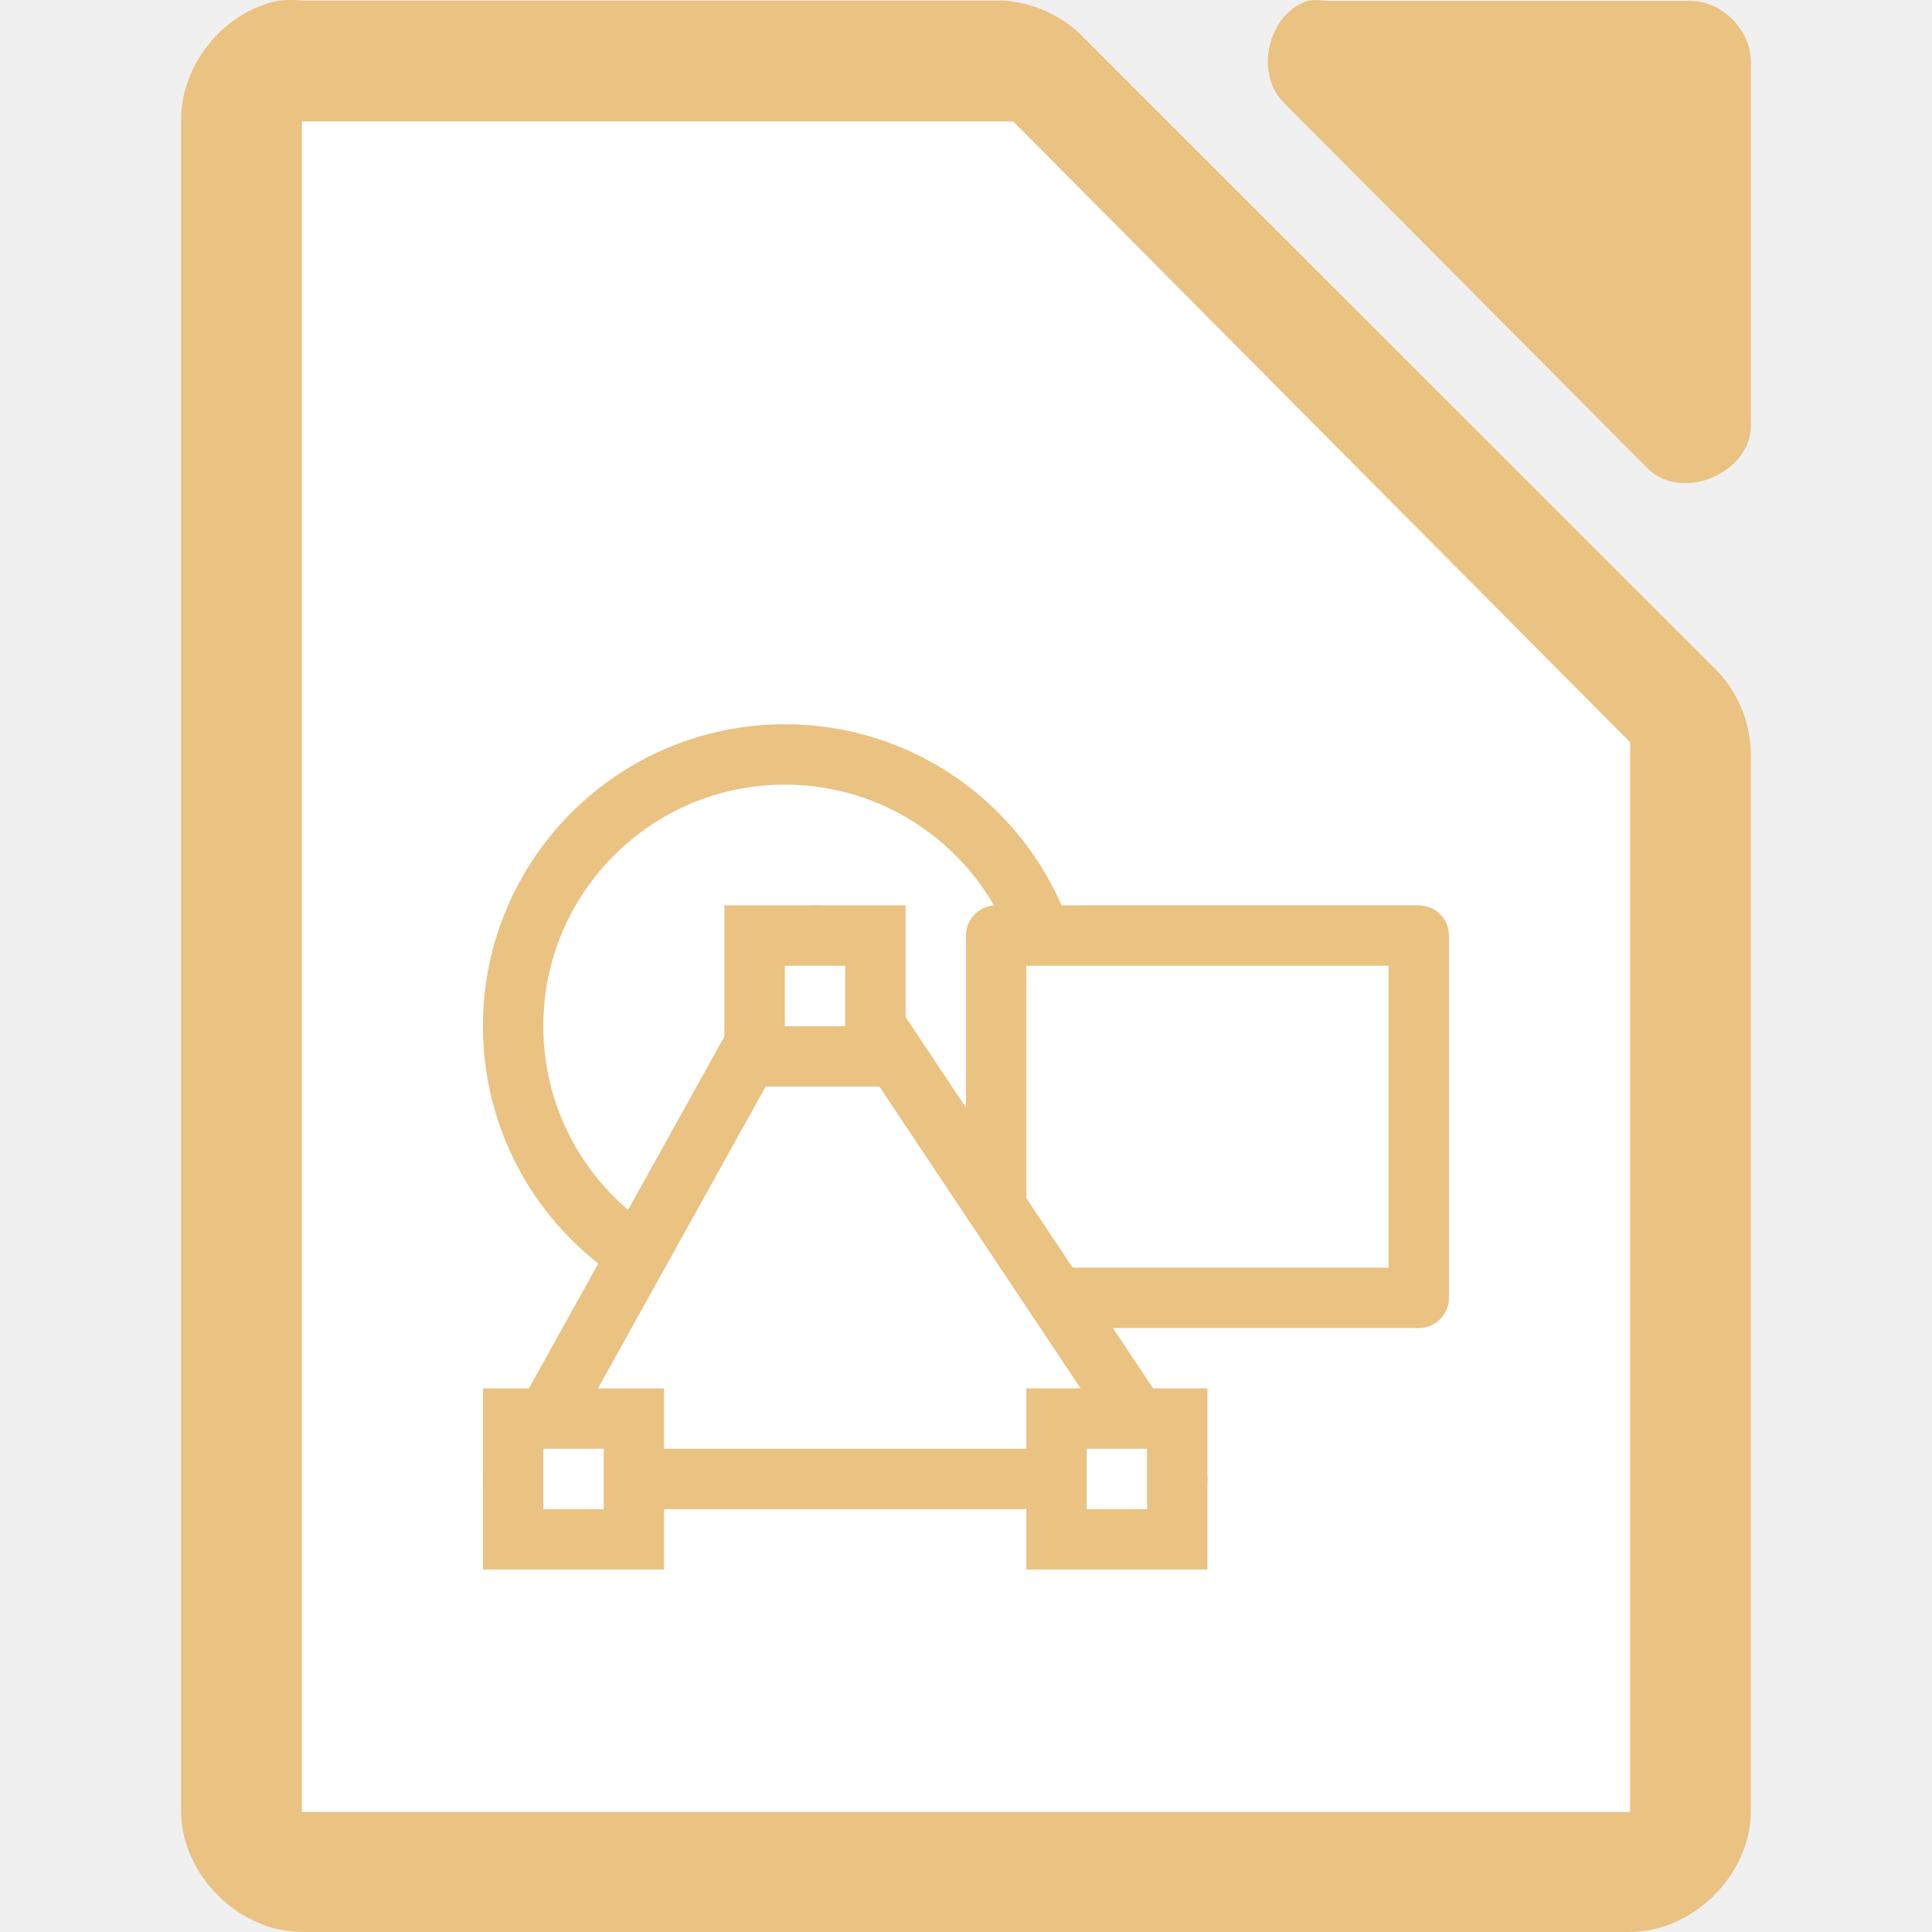
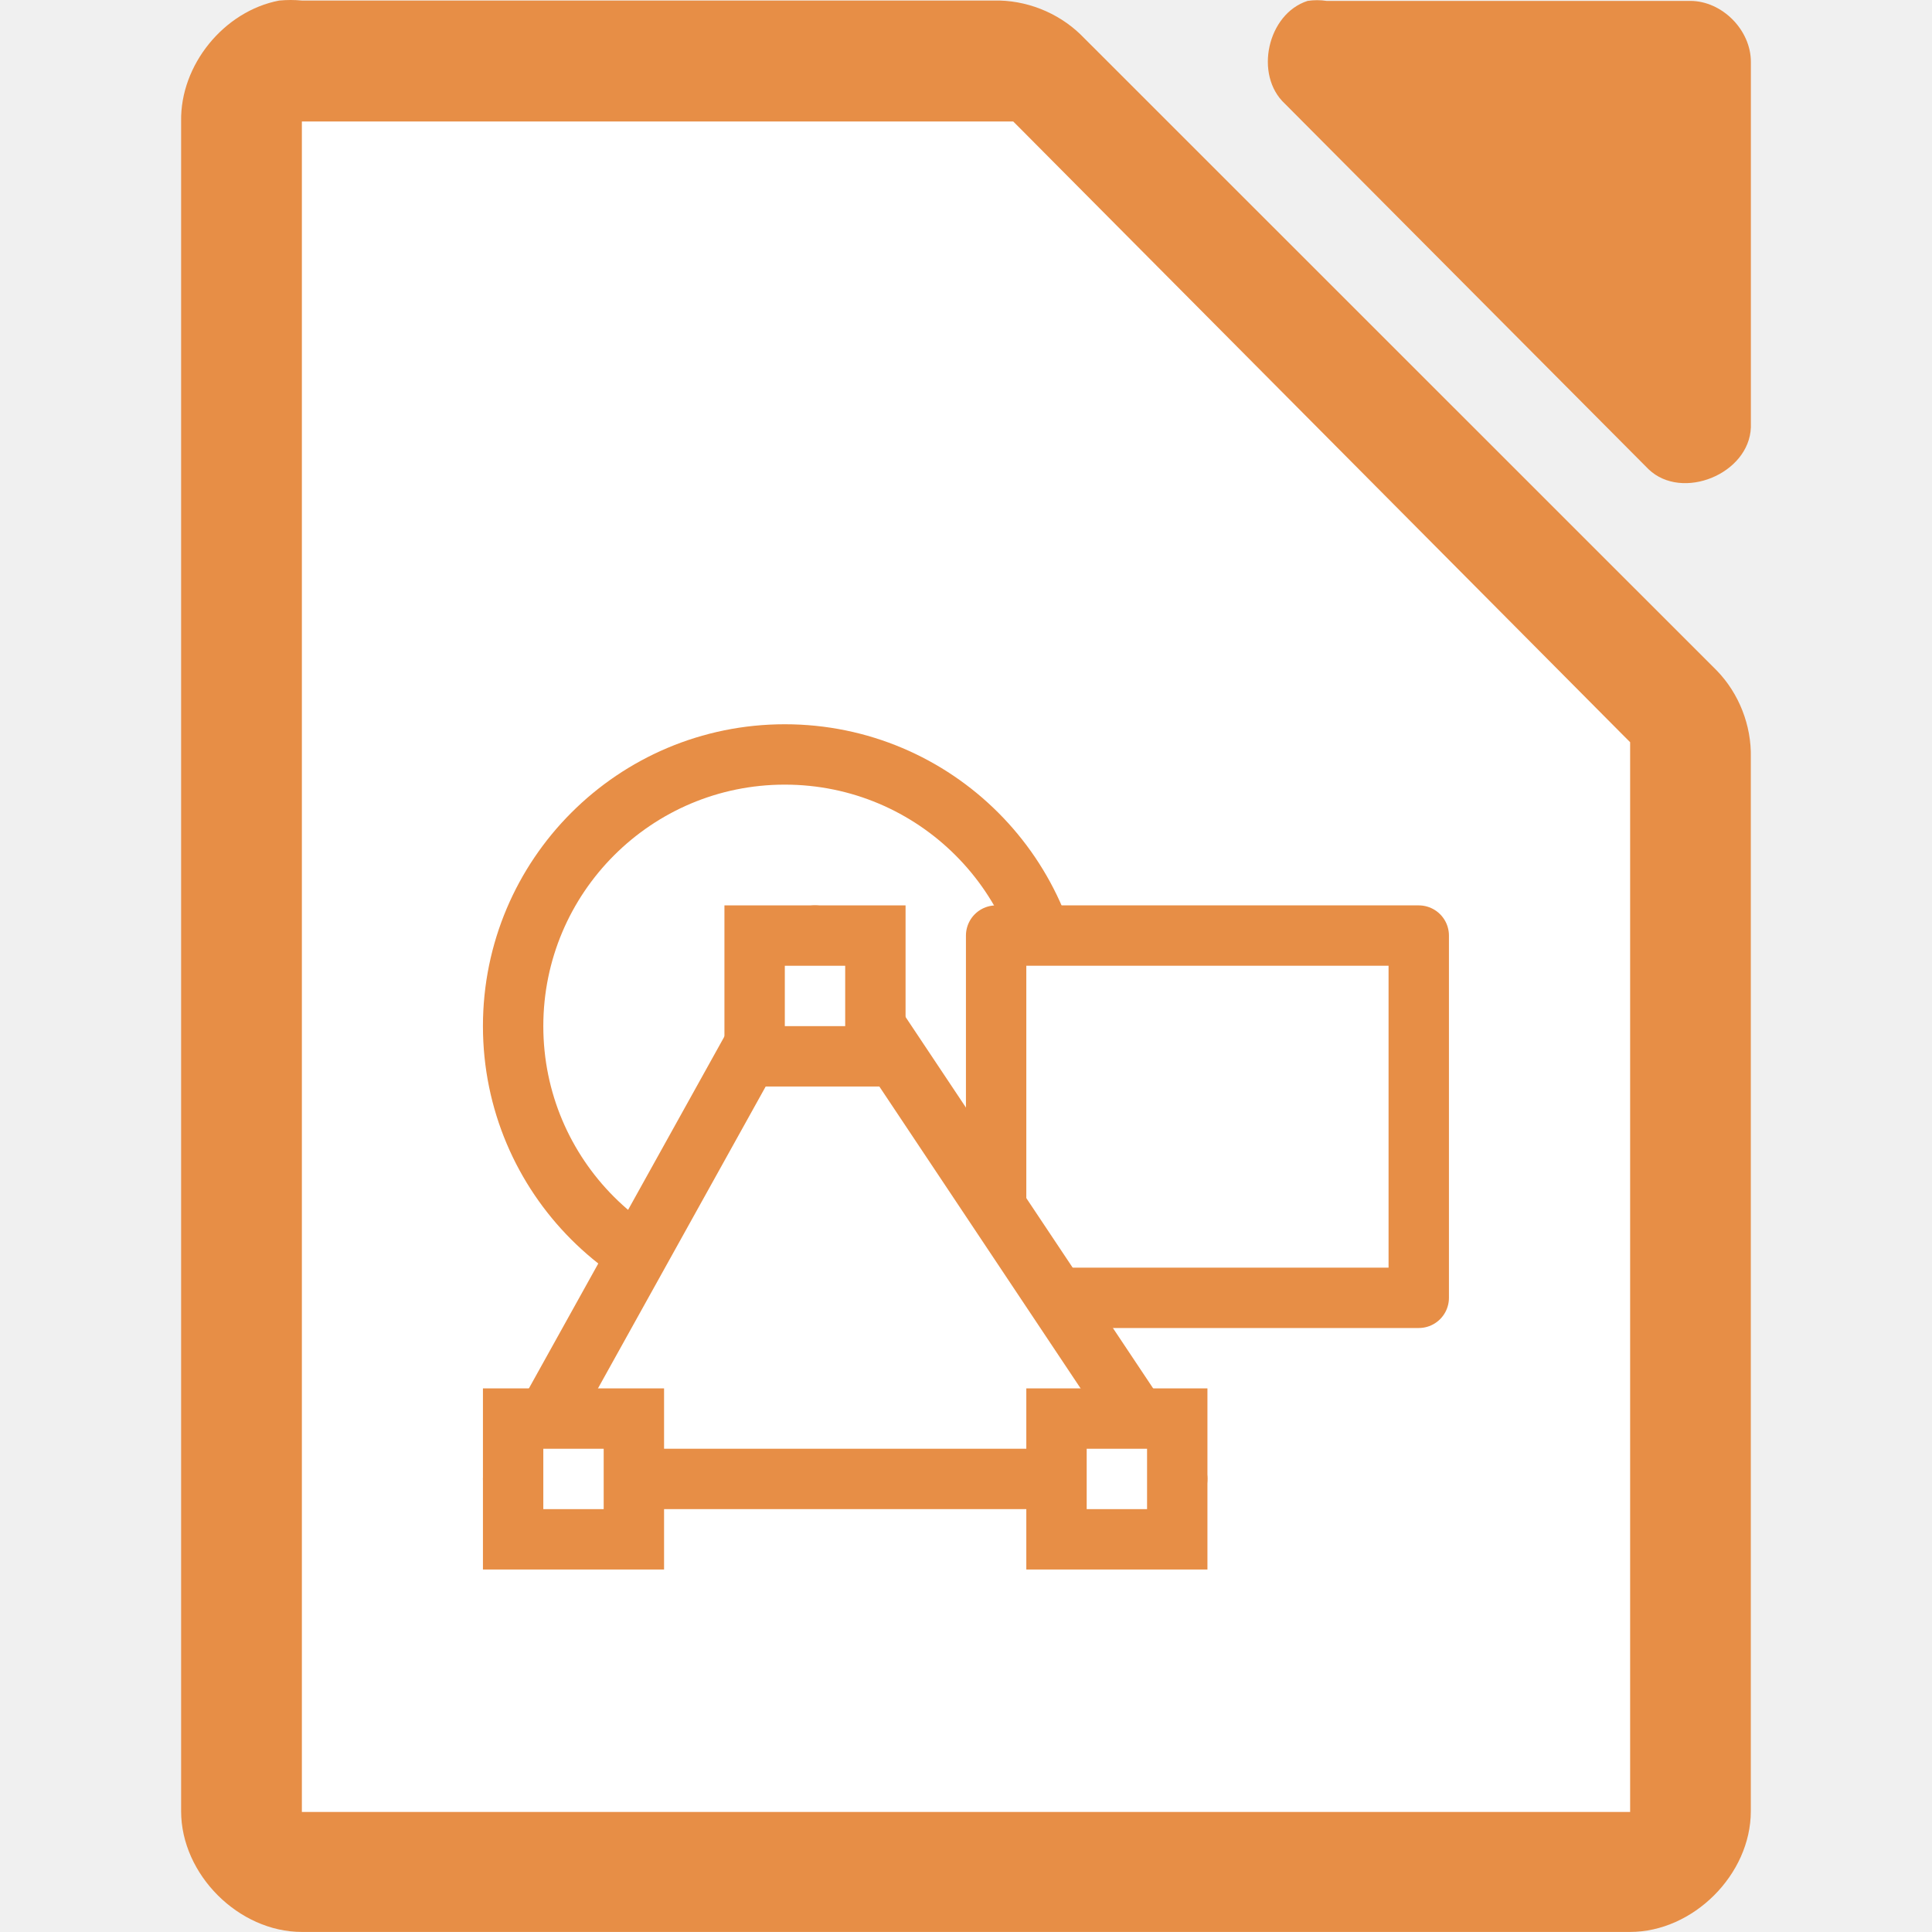
<svg xmlns="http://www.w3.org/2000/svg" viewBox="0 0 32 32">
-   <path d="m4.625.009c-.917.175-1.641 1.067-1.625 1.999v27.992c0 1.047.953 1.999 2 1.999h21.999c1.047-0 2-.953 2-1.999v-17.455c.012-.528-.195-1.058-.562-1.437l-10.54-10.537c-.38-.367-.909-.575-1.437-.562h-11.459c-.125-.012-.25-.012-.375 0z" fill="#eac282" />
-   <path d="m21.658.015c-.666.213-.89 1.227-.376 1.703l6.024 6.055c.556.53 1.665.077 1.694-.694v-6.055c-0-.528-.478-1.009-1.004-1.009h-6.024c-.104-.016-.21-.016-.314 0z" fill="#eac282" />
+   <path d="m4.625.009c-.917.175-1.641 1.067-1.625 1.999v27.992c0 1.047.953 1.999 2 1.999h21.999c1.047-0 2-.953 2-1.999v-17.455c.012-.528-.195-1.058-.562-1.437l-10.54-10.537c-.38-.367-.909-.575-1.437-.562h-11.459c-.125-.012-.25-.012-.375 0z" fill="#e78e46" />
+   <path d="m21.658.015c-.666.213-.89 1.227-.376 1.703l6.024 6.055c.556.53 1.665.077 1.694-.694v-6.055c-0-.528-.478-1.009-1.004-1.009h-6.024c-.104-.016-.21-.016-.314 0z" fill="#e78e46" />
  <g fill="#fff">
    <path d="m5 2.012v.5 27 .5h.5 21.0.5v-.5-17-.219l-.156-.156-9.937-10-.125-.125h-.219-11.062z" />
    <path d="m6 3.012h10.058l9.941 10v16h-19.999z" />
-     <circle cx="12.999" cy="16.996" r="4.5" stroke="#eac282" stroke-width="1" />
-     <path d="m16.499 21.496h7v-6h-7z" stroke="#eac282" stroke-linecap="round" stroke-linejoin="round" stroke-width="1" />
-     <path d="m19.499 24.496h-11l5-9z" stroke="#eac282" stroke-linecap="round" stroke-linejoin="round" />
-     <path d="m12.499 15.496h2v2h-2z" stroke="#eac282" />
-     <path d="m17.499 23.496h2v2h-2z" stroke="#eac282" />
-     <path d="m8.499 23.496h2v2h-2z" stroke="#eac282" />
+     <g stroke="#e78e46">
+       <circle cx="12.999" cy="16.996" r="4.5" stroke-width="1" />
+       <path d="m16.499 21.496h7v-6h-7z" stroke-linecap="round" stroke-linejoin="round" stroke-width="1" />
+       <path d="m19.499 24.496h-11l5-9z" stroke-linecap="round" stroke-linejoin="round" />
+       <path d="m12.499 15.496h2v2h-2z" />
+       <path d="m17.499 23.496h2v2h-2z" />
+       <path d="m8.499 23.496h2v2h-2z" />
+     </g>
  </g>
</svg>
